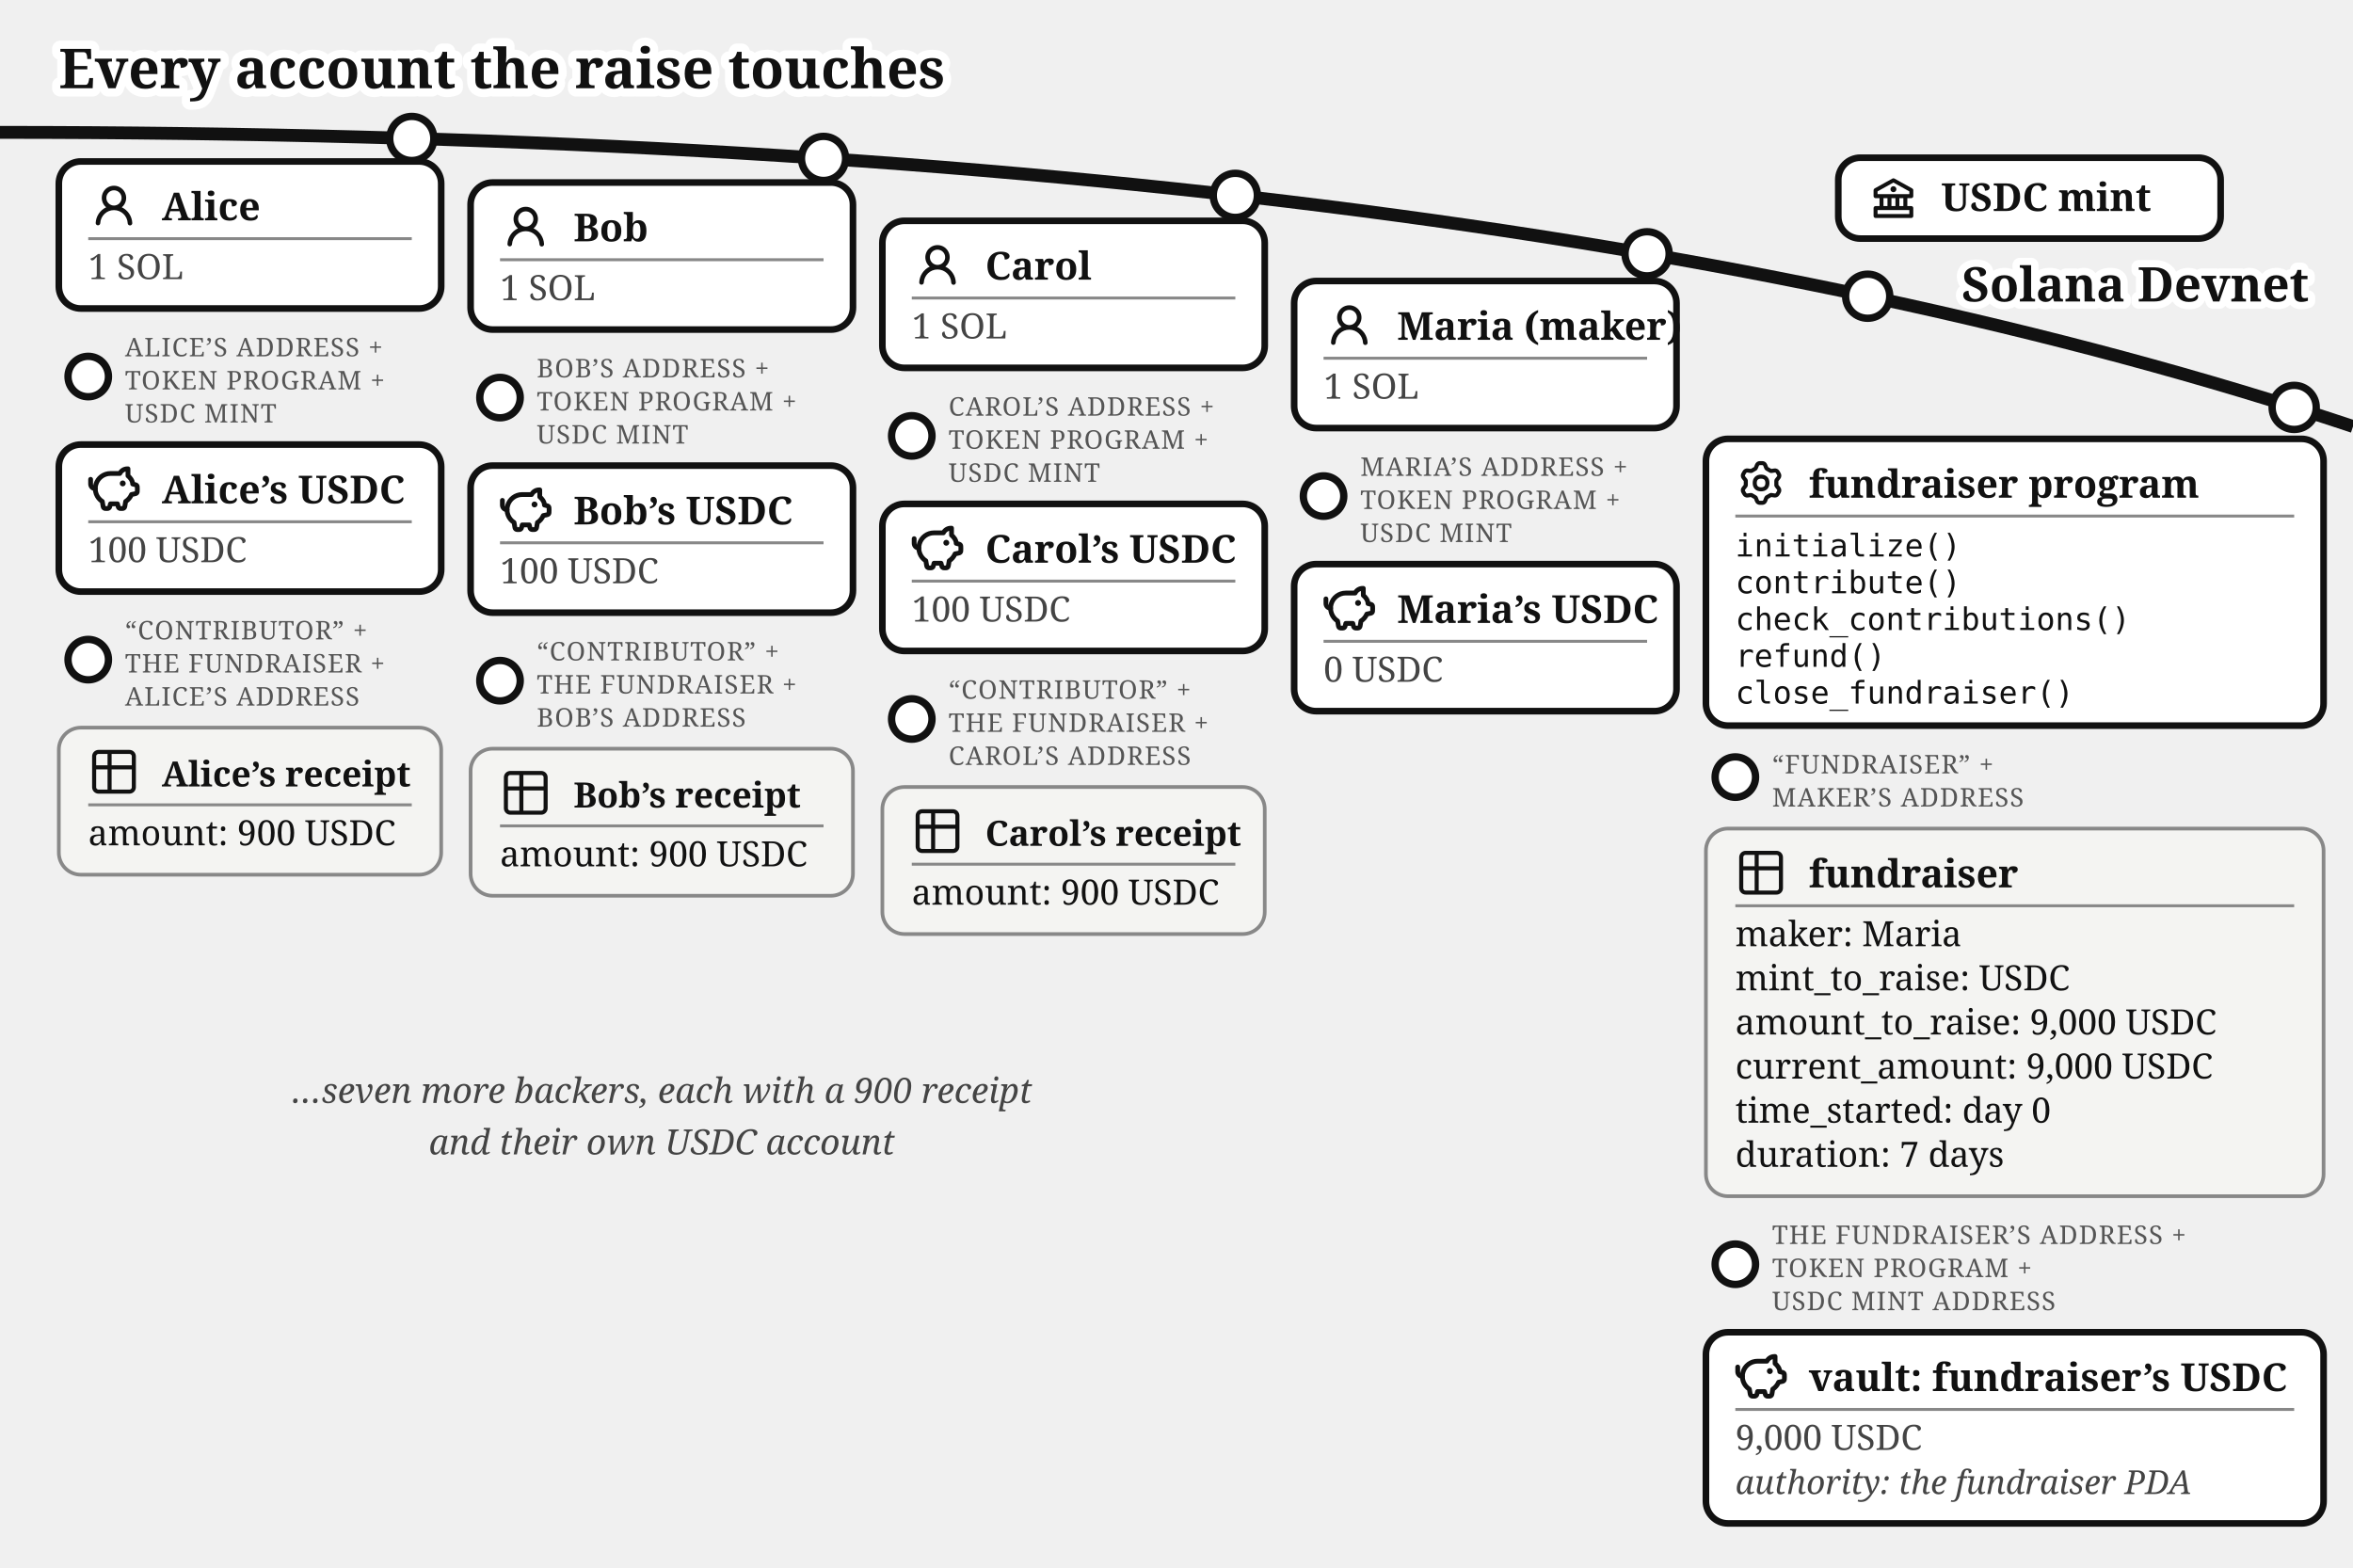
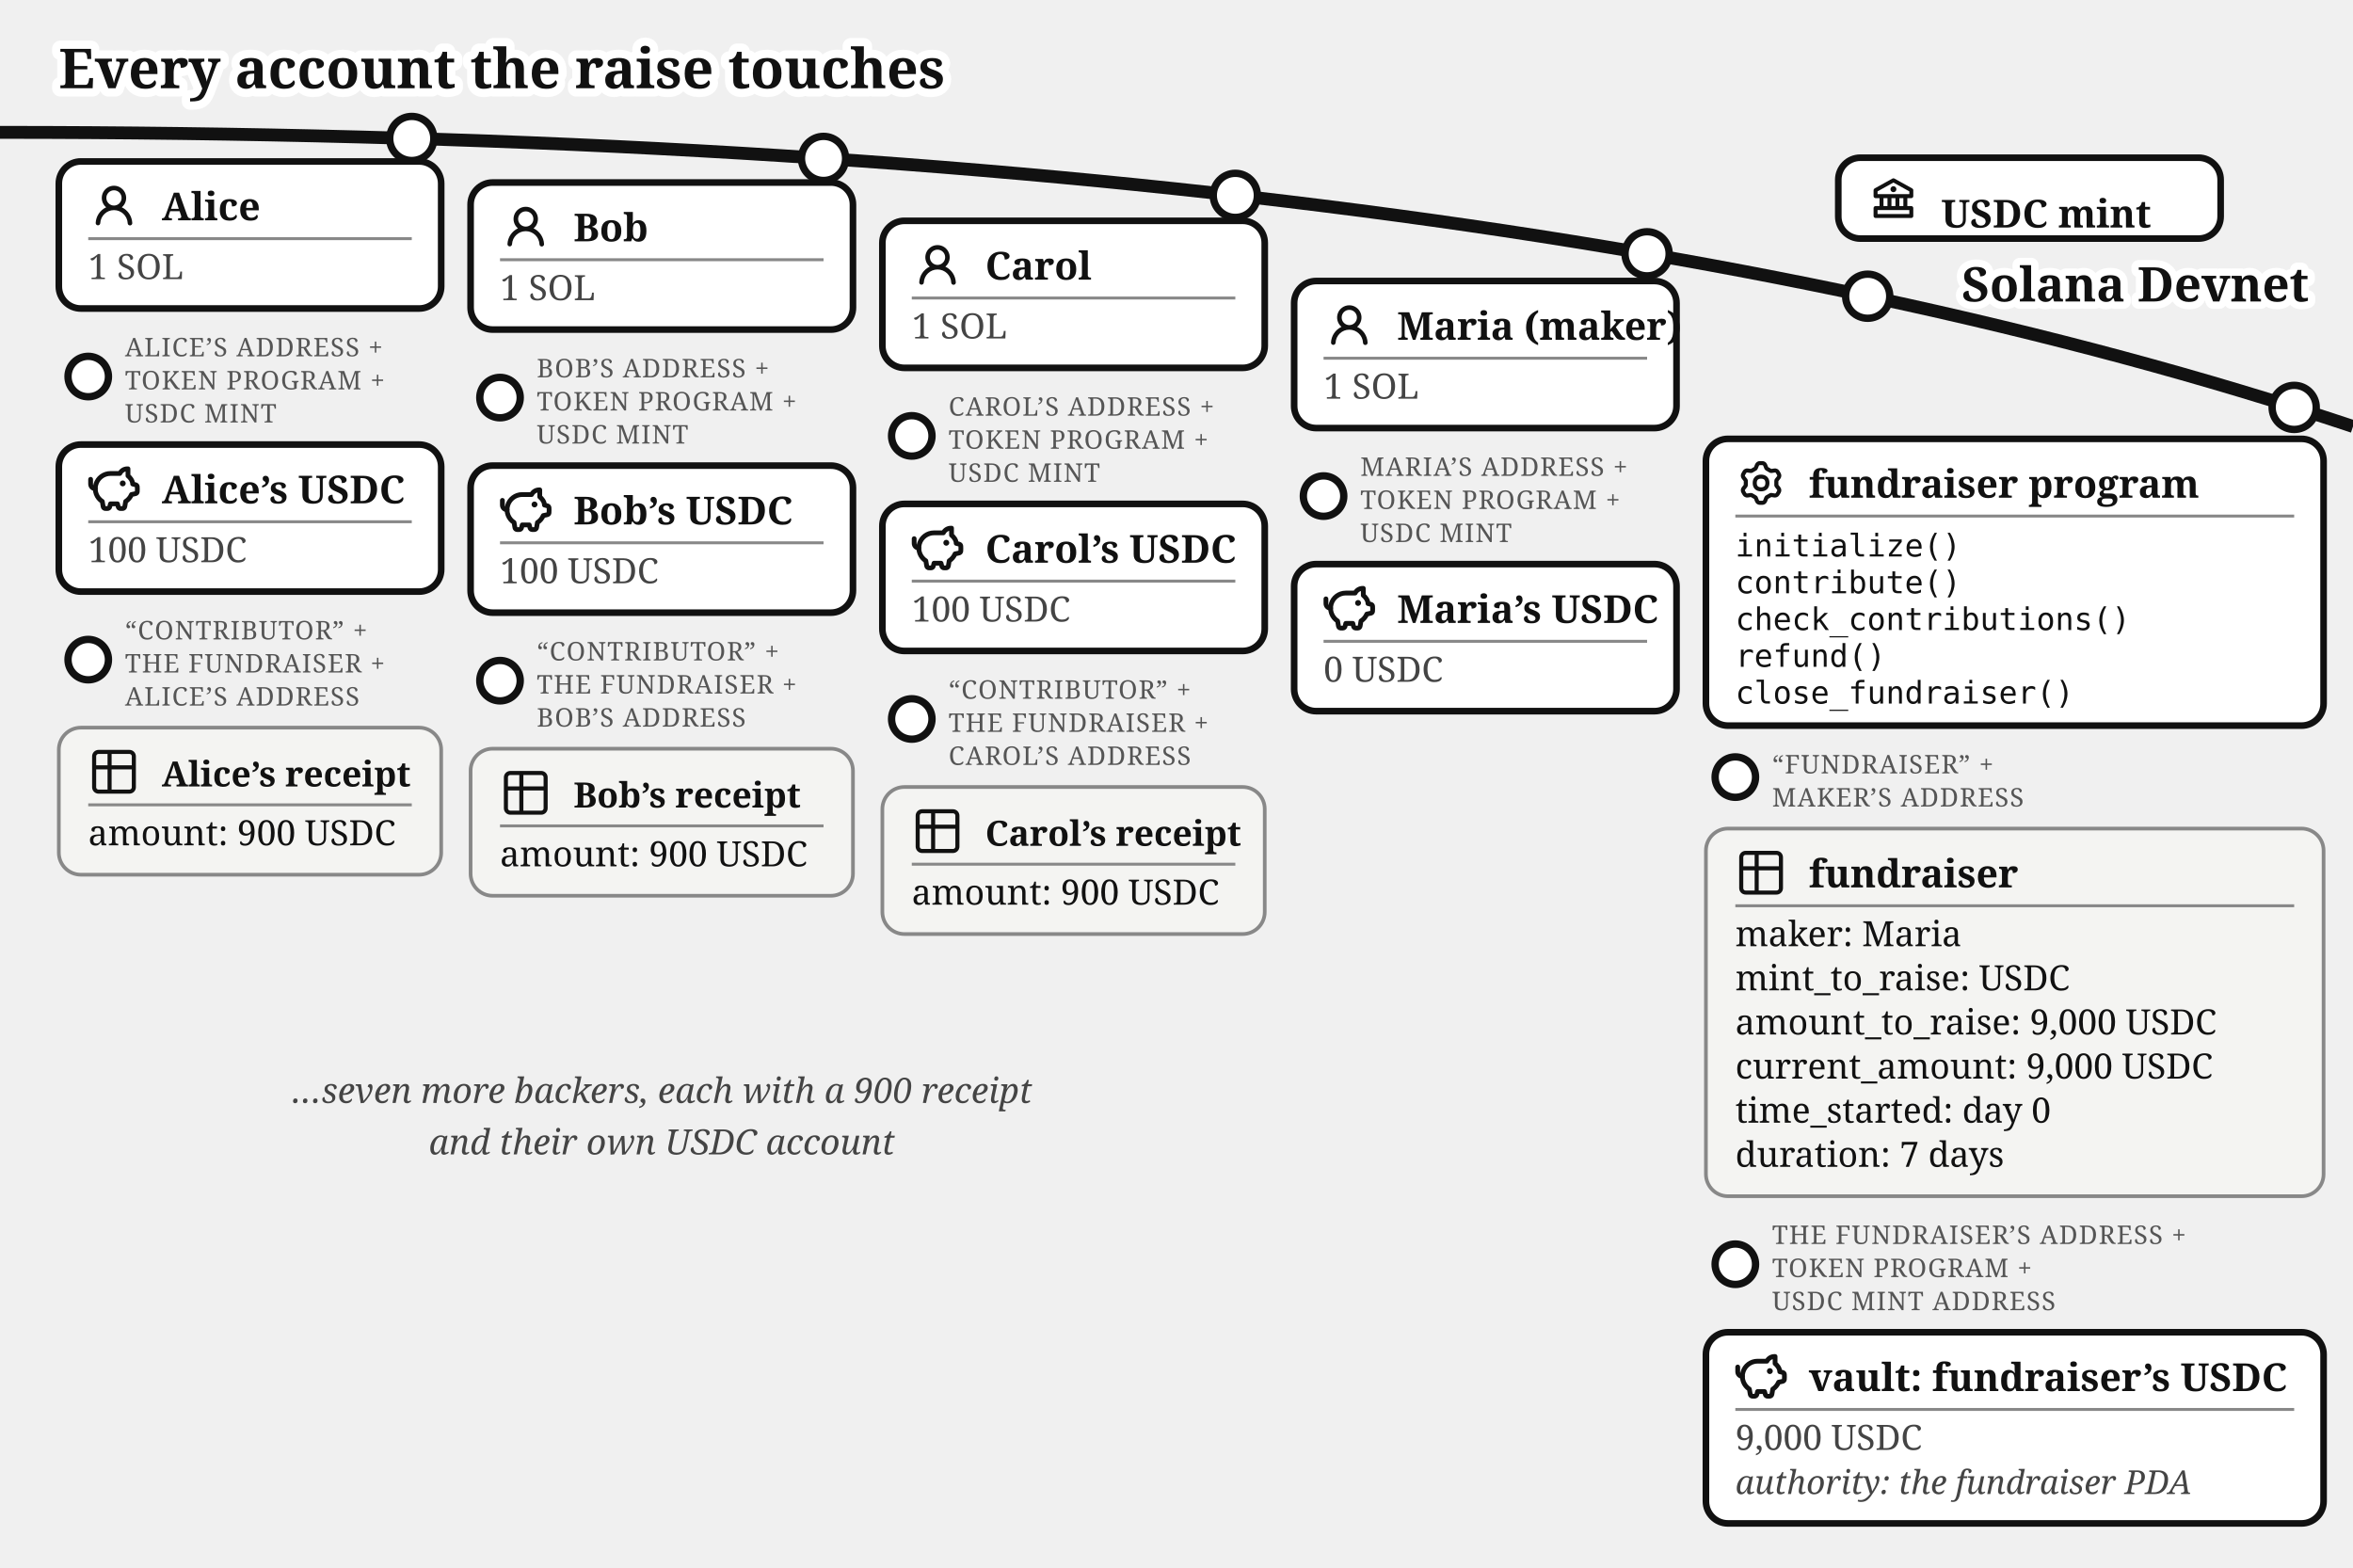
<svg xmlns="http://www.w3.org/2000/svg" viewBox="0 0 640 426.37" font-family="Gelasio, Georgia, serif" fill="#111">
  <text stroke="#fff" stroke-width="4.5" paint-order="stroke" stroke-linejoin="round" x="16" y="24" font-size="15" font-weight="bold">Every account the raise touches</text>
  <defs>
    <marker id="fund-map-a" markerWidth="9" markerHeight="8" refX="8" refY="4" orient="auto">
      <path d="M0,0 L9,4 L0,8 z" fill="#1e7a3c" />
    </marker>
    <marker id="fund-map-g" markerWidth="9" markerHeight="8" refX="8" refY="4" orient="auto">
      <path d="M0,0 L9,4 L0,8 z" fill="#777" />
    </marker>
  </defs>
  <path d="M 0,36 Q 400,36 640,116" fill="none" stroke="#111" stroke-width="3.5" />
  <text stroke="#fff" stroke-width="4" paint-order="stroke" stroke-linejoin="round" x="628" y="82" font-size="13" font-weight="bold" fill="#111" text-anchor="end">Solana Devnet</text>
  <g>
    <circle cx="508" cy="80.573" r="6" fill="#fff" stroke="#111" stroke-width="2" />
    <rect x="500" y="42.893" width="104" height="22" rx="6" fill="#fff" stroke="#111" stroke-width="1.8" />
    <g transform="translate(508,46.8932)">
      <g transform="translate(0.52,0.519) scale(0.54)" fill="#111">
        <path d="m21.49 7.13l-9-5a.99.99 0 0 0-.97 0l-9.01 5C2.19 7.31 2 7.64 2 8v3c0 .55.45 1 1 1h2v4H3c-.55 0-1 .45-1 1v4c0 .55.45 1 1 1h18c.55 0 1-.45 1-1v-4c0-.55-.45-1-1-1h-2v-4h2c.55 0 1-.45 1-1V8a1 1 0 0 0-.51-.87M7 12h2v4H7zm6 0v4h-2v-4zm7 6v2H4v-2zm-3-2h-2v-4h2zm3-6H4V8.59l8-4.44l8 4.44z" />
        <path d="M12 6a1.5 1.5 0 1 0 0 3a1.5 1.5 0 1 0 0-3" />
      </g>
    </g>
-     <text x="528" y="57.39" font-size="10.5" font-weight="bold">USDC mint</text>
+     <text x="528" y="61.89" font-size="10.5" font-weight="bold">USDC mint</text>
  </g>
  <g>
    <circle cx="112" cy="37.663" r="6" fill="#fff" stroke="#111" stroke-width="2" />
    <rect x="16" y="43.917" width="104" height="40" rx="6" fill="#fff" stroke="#111" stroke-width="1.8" />
    <g transform="translate(24,48.9168)">
      <g transform="translate(0.36,0.767) scale(0.8301)" fill="#111">
        <path d="M10.561 8.073a6 6 0 0 1 3.432 5.142a.75.75 0 1 1-1.498.07a4.5 4.5 0 0 0-8.99 0a.75.75 0 0 1-1.498-.07a6 6 0 0 1 3.431-5.142a3.999 3.999 0 1 1 5.123 0M10.5 5a2.5 2.5 0 1 0-5 0a2.5 2.5 0 0 0 5 0" />
      </g>
    </g>
    <text x="44" y="59.917" font-size="10.5" font-weight="bold">Alice</text>
    <line x1="24" y1="64.917" x2="112" y2="64.917" stroke="#888" stroke-width="0.8" />
    <text x="24" y="75.917" font-size="9.5" fill="#444">1 SOL</text>
  </g>
  <g>
    <circle cx="24" cy="102.417" r="5.5" fill="#fff" stroke="#111" stroke-width="2" />
    <text x="34" y="96.917" font-size="7" letter-spacing="0.3" fill="#555">ALICE’S ADDRESS +</text>
    <text x="34" y="105.917" font-size="7" letter-spacing="0.3" fill="#555">TOKEN PROGRAM +</text>
    <text x="34" y="114.917" font-size="7" letter-spacing="0.3" fill="#555">USDC MINT</text>
    <rect x="16" y="120.917" width="104" height="40" rx="6" fill="#fff" stroke="#111" stroke-width="1.8" />
    <g transform="translate(24,125.917)">
      <g transform="translate(-0.624,-0.624) scale(0.6353)" fill="none" stroke="#111" stroke-linecap="round" stroke-linejoin="round" stroke-width="2.047">
        <path d="M14.5 5.5h-4A6.5 6.5 0 0 0 7 17.478l.288 1.738c.07.423.105.635.202.798a1 1 0 0 0 .49.416c.178.07.392.07.822.07c.397 0 .596 0 .764-.062a1 1 0 0 0 .479-.374c.1-.148.15-.34.246-.727l.209-.837h3l.21.837c.096.386.144.58.245.727a1 1 0 0 0 .479.374c.168.062.367.062.764.062c.43 0 .644 0 .821-.07a1 1 0 0 0 .49-.416c.098-.163.133-.375.203-.798L17 17.478a6.5 6.5 0 0 0 2.502-2.978l.89-.178c.77-.154 1.155-.231 1.381-.508c.227-.276.227-.669.227-1.453v-.3c0-.75 0-1.124-.212-1.396c-.212-.27-.575-.362-1.303-.544L20 10c0-1.5-1.167-2.833-2-3.5v-3h-.264c-1.37 0-2.623.774-3.236 2" />
        <path d="M15.875 9.75h-.125m.25 0a.25.25 0 1 1-.5 0a.25.25 0 0 1 .5 0M2 8v2a2 2 0 0 0 2 2" />
      </g>
    </g>
    <text x="44" y="136.917" font-size="10.5" font-weight="bold">Alice’s USDC</text>
    <line x1="24" y1="141.917" x2="112" y2="141.917" stroke="#888" stroke-width="0.8" />
    <text x="24" y="152.917" font-size="9.5" fill="#444">100 USDC</text>
  </g>
  <g>
    <circle cx="24" cy="179.417" r="5.5" fill="#fff" stroke="#111" stroke-width="2" />
    <text x="34" y="173.917" font-size="7" letter-spacing="0.3" fill="#555">“CONTRIBUTOR” +</text>
    <text x="34" y="182.917" font-size="7" letter-spacing="0.3" fill="#555">THE FUNDRAISER +</text>
    <text x="34" y="191.917" font-size="7" letter-spacing="0.3" fill="#555">ALICE’S ADDRESS</text>
    <rect x="16" y="197.917" width="104" height="40" rx="6" fill="#f4f4f2" stroke="#888" />
    <g transform="translate(24,202.917)">
      <g transform="translate(-0.195,-0.195) scale(0.6)" fill="none" stroke="#111" stroke-linecap="round" stroke-linejoin="round" stroke-width="1.843">
        <path d="M3 5a2 2 0 0 1 2-2h14a2 2 0 0 1 2 2v14a2 2 0 0 1-2 2H5a2 2 0 0 1-2-2zm0 5h18M10 3v18" />
      </g>
    </g>
    <text x="44" y="213.917" font-size="9.5" font-weight="bold">Alice’s receipt</text>
    <line x1="24" y1="218.917" x2="112" y2="218.917" stroke="#888" stroke-width="0.8" />
    <text x="24" y="229.917" font-size="9.5">amount: 900 USDC</text>
  </g>
  <g>
    <circle cx="224" cy="43.091" r="6" fill="#fff" stroke="#111" stroke-width="2" />
    <rect x="128" y="49.644" width="104" height="40" rx="6" fill="#fff" stroke="#111" stroke-width="1.8" />
    <g transform="translate(136,54.6439)">
      <g transform="translate(0.36,0.767) scale(0.8301)" fill="#111">
        <path d="M10.561 8.073a6 6 0 0 1 3.432 5.142a.75.75 0 1 1-1.498.07a4.5 4.5 0 0 0-8.99 0a.75.75 0 0 1-1.498-.07a6 6 0 0 1 3.431-5.142a3.999 3.999 0 1 1 5.123 0M10.5 5a2.5 2.5 0 1 0-5 0a2.5 2.5 0 0 0 5 0" />
      </g>
    </g>
    <text x="156" y="65.644" font-size="10.5" font-weight="bold">Bob</text>
    <line x1="136" y1="70.644" x2="224" y2="70.644" stroke="#888" stroke-width="0.8" />
    <text x="136" y="81.644" font-size="9.5" fill="#444">1 SOL</text>
  </g>
  <g>
    <circle cx="136" cy="108.144" r="5.5" fill="#fff" stroke="#111" stroke-width="2" />
    <text x="146" y="102.644" font-size="7" letter-spacing="0.3" fill="#555">BOB’S ADDRESS +</text>
    <text x="146" y="111.644" font-size="7" letter-spacing="0.3" fill="#555">TOKEN PROGRAM +</text>
    <text x="146" y="120.644" font-size="7" letter-spacing="0.3" fill="#555">USDC MINT</text>
    <rect x="128" y="126.644" width="104" height="40" rx="6" fill="#fff" stroke="#111" stroke-width="1.8" />
    <g transform="translate(136,131.644)">
      <g transform="translate(-0.624,-0.624) scale(0.6353)" fill="none" stroke="#111" stroke-linecap="round" stroke-linejoin="round" stroke-width="2.047">
        <path d="M14.5 5.5h-4A6.5 6.5 0 0 0 7 17.478l.288 1.738c.07.423.105.635.202.798a1 1 0 0 0 .49.416c.178.07.392.07.822.07c.397 0 .596 0 .764-.062a1 1 0 0 0 .479-.374c.1-.148.15-.34.246-.727l.209-.837h3l.21.837c.096.386.144.58.245.727a1 1 0 0 0 .479.374c.168.062.367.062.764.062c.43 0 .644 0 .821-.07a1 1 0 0 0 .49-.416c.098-.163.133-.375.203-.798L17 17.478a6.5 6.5 0 0 0 2.502-2.978l.89-.178c.77-.154 1.155-.231 1.381-.508c.227-.276.227-.669.227-1.453v-.3c0-.75 0-1.124-.212-1.396c-.212-.27-.575-.362-1.303-.544L20 10c0-1.5-1.167-2.833-2-3.5v-3h-.264c-1.37 0-2.623.774-3.236 2" />
        <path d="M15.875 9.75h-.125m.25 0a.25.25 0 1 1-.5 0a.25.25 0 0 1 .5 0M2 8v2a2 2 0 0 0 2 2" />
      </g>
    </g>
    <text x="156" y="142.644" font-size="10.5" font-weight="bold">Bob’s USDC</text>
    <line x1="136" y1="147.644" x2="224" y2="147.644" stroke="#888" stroke-width="0.8" />
    <text x="136" y="158.644" font-size="9.5" fill="#444">100 USDC</text>
  </g>
  <g>
    <circle cx="136" cy="185.144" r="5.5" fill="#fff" stroke="#111" stroke-width="2" />
    <text x="146" y="179.644" font-size="7" letter-spacing="0.3" fill="#555">“CONTRIBUTOR” +</text>
    <text x="146" y="188.644" font-size="7" letter-spacing="0.3" fill="#555">THE FUNDRAISER +</text>
    <text x="146" y="197.644" font-size="7" letter-spacing="0.3" fill="#555">BOB’S ADDRESS</text>
    <rect x="128" y="203.644" width="104" height="40" rx="6" fill="#f4f4f2" stroke="#888" />
    <g transform="translate(136,208.644)">
      <g transform="translate(-0.195,-0.195) scale(0.6)" fill="none" stroke="#111" stroke-linecap="round" stroke-linejoin="round" stroke-width="1.843">
        <path d="M3 5a2 2 0 0 1 2-2h14a2 2 0 0 1 2 2v14a2 2 0 0 1-2 2H5a2 2 0 0 1-2-2zm0 5h18M10 3v18" />
      </g>
    </g>
    <text x="156" y="219.644" font-size="9.5" font-weight="bold">Bob’s receipt</text>
    <line x1="136" y1="224.644" x2="224" y2="224.644" stroke="#888" stroke-width="0.8" />
    <text x="136" y="235.644" font-size="9.5">amount: 900 USDC</text>
  </g>
  <g>
    <circle cx="336" cy="53.138" r="6" fill="#fff" stroke="#111" stroke-width="2" />
    <rect x="240" y="60.062" width="104" height="40" rx="6" fill="#fff" stroke="#111" stroke-width="1.8" />
    <g transform="translate(248,65.0617)">
      <g transform="translate(0.36,0.767) scale(0.8301)" fill="#111">
        <path d="M10.561 8.073a6 6 0 0 1 3.432 5.142a.75.75 0 1 1-1.498.07a4.5 4.5 0 0 0-8.99 0a.75.75 0 0 1-1.498-.07a6 6 0 0 1 3.431-5.142a3.999 3.999 0 1 1 5.123 0M10.5 5a2.5 2.5 0 1 0-5 0a2.5 2.5 0 0 0 5 0" />
      </g>
    </g>
    <text x="268" y="76.062" font-size="10.5" font-weight="bold">Carol</text>
    <line x1="248" y1="81.062" x2="336" y2="81.062" stroke="#888" stroke-width="0.8" />
    <text x="248" y="92.062" font-size="9.5" fill="#444">1 SOL</text>
  </g>
  <g>
    <circle cx="248" cy="118.562" r="5.5" fill="#fff" stroke="#111" stroke-width="2" />
    <text x="258" y="113.062" font-size="7" letter-spacing="0.3" fill="#555">CAROL’S ADDRESS +</text>
    <text x="258" y="122.062" font-size="7" letter-spacing="0.3" fill="#555">TOKEN PROGRAM +</text>
    <text x="258" y="131.062" font-size="7" letter-spacing="0.3" fill="#555">USDC MINT</text>
    <rect x="240" y="137.062" width="104" height="40" rx="6" fill="#fff" stroke="#111" stroke-width="1.8" />
    <g transform="translate(248,142.062)">
      <g transform="translate(-0.624,-0.624) scale(0.6353)" fill="none" stroke="#111" stroke-linecap="round" stroke-linejoin="round" stroke-width="2.047">
        <path d="M14.5 5.5h-4A6.5 6.5 0 0 0 7 17.478l.288 1.738c.07.423.105.635.202.798a1 1 0 0 0 .49.416c.178.07.392.07.822.07c.397 0 .596 0 .764-.062a1 1 0 0 0 .479-.374c.1-.148.15-.34.246-.727l.209-.837h3l.21.837c.096.386.144.58.245.727a1 1 0 0 0 .479.374c.168.062.367.062.764.062c.43 0 .644 0 .821-.07a1 1 0 0 0 .49-.416c.098-.163.133-.375.203-.798L17 17.478a6.5 6.5 0 0 0 2.502-2.978l.89-.178c.77-.154 1.155-.231 1.381-.508c.227-.276.227-.669.227-1.453v-.3c0-.75 0-1.124-.212-1.396c-.212-.27-.575-.362-1.303-.544L20 10c0-1.5-1.167-2.833-2-3.5v-3h-.264c-1.37 0-2.623.774-3.236 2" />
        <path d="M15.875 9.75h-.125m.25 0a.25.25 0 1 1-.5 0a.25.25 0 0 1 .5 0M2 8v2a2 2 0 0 0 2 2" />
      </g>
    </g>
    <text x="268" y="153.062" font-size="10.5" font-weight="bold">Carol’s USDC</text>
    <line x1="248" y1="158.062" x2="336" y2="158.062" stroke="#888" stroke-width="0.8" />
    <text x="248" y="169.062" font-size="9.5" fill="#444">100 USDC</text>
  </g>
  <g>
    <circle cx="248" cy="195.562" r="5.5" fill="#fff" stroke="#111" stroke-width="2" />
    <text x="258" y="190.062" font-size="7" letter-spacing="0.3" fill="#555">“CONTRIBUTOR” +</text>
    <text x="258" y="199.062" font-size="7" letter-spacing="0.3" fill="#555">THE FUNDRAISER +</text>
    <text x="258" y="208.062" font-size="7" letter-spacing="0.3" fill="#555">CAROL’S ADDRESS</text>
    <rect x="240" y="214.062" width="104" height="40" rx="6" fill="#f4f4f2" stroke="#888" />
    <g transform="translate(248,219.062)">
      <g transform="translate(-0.195,-0.195) scale(0.6)" fill="none" stroke="#111" stroke-linecap="round" stroke-linejoin="round" stroke-width="1.843">
        <path d="M3 5a2 2 0 0 1 2-2h14a2 2 0 0 1 2 2v14a2 2 0 0 1-2 2H5a2 2 0 0 1-2-2zm0 5h18M10 3v18" />
      </g>
    </g>
    <text x="268" y="230.062" font-size="9.5" font-weight="bold">Carol’s receipt</text>
    <line x1="248" y1="235.062" x2="336" y2="235.062" stroke="#888" stroke-width="0.8" />
    <text x="248" y="246.062" font-size="9.5">amount: 900 USDC</text>
  </g>
  <g>
    <circle cx="448" cy="69.033" r="6" fill="#fff" stroke="#111" stroke-width="2" />
    <rect x="352" y="76.436" width="104" height="40" rx="6" fill="#fff" stroke="#111" stroke-width="1.8" />
    <g transform="translate(360,81.4364)">
      <g transform="translate(0.36,0.767) scale(0.8301)" fill="#111">
        <path d="M10.561 8.073a6 6 0 0 1 3.432 5.142a.75.75 0 1 1-1.498.07a4.5 4.5 0 0 0-8.99 0a.75.75 0 0 1-1.498-.07a6 6 0 0 1 3.431-5.142a3.999 3.999 0 1 1 5.123 0M10.5 5a2.5 2.5 0 1 0-5 0a2.5 2.5 0 0 0 5 0" />
      </g>
    </g>
    <text x="380" y="92.436" font-size="10.5" font-weight="bold">Maria (maker)</text>
    <line x1="360" y1="97.436" x2="448" y2="97.436" stroke="#888" stroke-width="0.8" />
    <text x="360" y="108.436" font-size="9.5" fill="#444">1 SOL</text>
  </g>
  <g>
    <circle cx="360" cy="134.936" r="5.5" fill="#fff" stroke="#111" stroke-width="2" />
    <text x="370" y="129.436" font-size="7" letter-spacing="0.3" fill="#555">MARIA’S ADDRESS +</text>
    <text x="370" y="138.436" font-size="7" letter-spacing="0.3" fill="#555">TOKEN PROGRAM +</text>
    <text x="370" y="147.436" font-size="7" letter-spacing="0.3" fill="#555">USDC MINT</text>
    <rect x="352" y="153.436" width="104" height="40" rx="6" fill="#fff" stroke="#111" stroke-width="1.8" />
    <g transform="translate(360,158.436)">
      <g transform="translate(-0.624,-0.624) scale(0.6353)" fill="none" stroke="#111" stroke-linecap="round" stroke-linejoin="round" stroke-width="2.047">
        <path d="M14.5 5.5h-4A6.5 6.5 0 0 0 7 17.478l.288 1.738c.07.423.105.635.202.798a1 1 0 0 0 .49.416c.178.07.392.07.822.07c.397 0 .596 0 .764-.062a1 1 0 0 0 .479-.374c.1-.148.15-.34.246-.727l.209-.837h3l.21.837c.096.386.144.58.245.727a1 1 0 0 0 .479.374c.168.062.367.062.764.062c.43 0 .644 0 .821-.07a1 1 0 0 0 .49-.416c.098-.163.133-.375.203-.798L17 17.478a6.5 6.5 0 0 0 2.502-2.978l.89-.178c.77-.154 1.155-.231 1.381-.508c.227-.276.227-.669.227-1.453v-.3c0-.75 0-1.124-.212-1.396c-.212-.27-.575-.362-1.303-.544L20 10c0-1.5-1.167-2.833-2-3.5v-3h-.264c-1.37 0-2.623.774-3.236 2" />
        <path d="M15.875 9.75h-.125m.25 0a.25.25 0 1 1-.5 0a.25.25 0 0 1 .5 0M2 8v2a2 2 0 0 0 2 2" />
      </g>
    </g>
    <text x="380" y="169.436" font-size="10.5" font-weight="bold">Maria’s USDC</text>
    <line x1="360" y1="174.436" x2="448" y2="174.436" stroke="#888" stroke-width="0.8" />
    <text x="360" y="185.436" font-size="9.5" fill="#444">0 USDC</text>
  </g>
  <g>
    <circle cx="624" cy="110.812" r="6" fill="#fff" stroke="#111" stroke-width="2" />
    <rect x="464" y="119.37" width="168" height="78" rx="6" fill="#fff" stroke="#111" stroke-width="1.8" />
    <g transform="translate(472,124.37)">
      <g transform="translate(0.951,0.952) scale(0.864)" fill="none" stroke="#111" stroke-linecap="round" stroke-linejoin="round" stroke-width="1.28">
        <path d="M11.808 7.727c0 .05.017.1.048.14l.667.84a.96.96 0 0 1 .082 1.08l-.392.676a.96.96 0 0 1-.975.47l-1.063-.16a.23.23 0 0 0-.145.027l-1.26.727a.23.23 0 0 0-.096.112l-.392 1a.96.96 0 0 1-.893.611h-.782a.96.96 0 0 1-.893-.61l-.392-1a.23.23 0 0 0-.096-.113L3.967 10.8a.23.23 0 0 0-.145-.028l-1.063.162a.96.96 0 0 1-.976-.47l-.39-.677a.96.96 0 0 1 .08-1.08l.67-.84a.22.22 0 0 0 .05-.14V6.273c0-.05-.018-.1-.05-.14l-.67-.84a.96.96 0 0 1-.08-1.08l.39-.676a.96.96 0 0 1 .976-.47l1.06.16a.23.23 0 0 0 .145-.027l1.262-.73a.23.23 0 0 0 .096-.113l.394-.996A.96.96 0 0 1 6.61.75h.784a.96.96 0 0 1 .893.61l.392.997q.028.075.096.116l1.26.727a.23.23 0 0 0 .145.028l1.062-.162a.96.96 0 0 1 .976.47l.391.677a.96.96 0 0 1-.081 1.08l-.67.84a.22.22 0 0 0-.049.14v1.454Z" />
        <path d="M7 8.996c1.277 0 1.996-.719 1.996-1.996S8.277 5.004 7 5.004S5.004 5.723 5.004 7S5.723 8.996 7 8.996" />
      </g>
    </g>
    <text x="492" y="135.37" font-size="10.5" font-weight="bold">fundraiser program</text>
    <line x1="472" y1="140.37" x2="624" y2="140.37" stroke="#888" stroke-width="0.8" />
    <text x="472" y="151.37" font-size="8.5" font-family="'DejaVu Sans Mono', Menlo, monospace">initialize()</text>
    <text x="472" y="161.37" font-size="8.5" font-family="'DejaVu Sans Mono', Menlo, monospace">contribute()</text>
    <text x="472" y="171.37" font-size="8.5" font-family="'DejaVu Sans Mono', Menlo, monospace">check_contributions()</text>
    <text x="472" y="181.37" font-size="8.5" font-family="'DejaVu Sans Mono', Menlo, monospace">refund()</text>
    <text x="472" y="191.37" font-size="8.5" font-family="'DejaVu Sans Mono', Menlo, monospace">close_fundraiser()</text>
  </g>
  <g>
    <circle cx="472" cy="211.37" r="5.5" fill="#fff" stroke="#111" stroke-width="2" />
    <text x="482" y="210.37" font-size="7" letter-spacing="0.3" fill="#555">“FUNDRAISER” +</text>
    <text x="482" y="219.37" font-size="7" letter-spacing="0.3" fill="#555">MAKER’S ADDRESS</text>
    <rect x="464" y="225.37" width="168" height="100" rx="6" fill="#f4f4f2" stroke="#888" />
    <g transform="translate(472,230.37)">
      <g transform="translate(-0.195,-0.195) scale(0.6)" fill="none" stroke="#111" stroke-linecap="round" stroke-linejoin="round" stroke-width="1.843">
        <path d="M3 5a2 2 0 0 1 2-2h14a2 2 0 0 1 2 2v14a2 2 0 0 1-2 2H5a2 2 0 0 1-2-2zm0 5h18M10 3v18" />
      </g>
    </g>
    <text x="492" y="241.37" font-size="10.5" font-weight="bold">fundraiser</text>
    <line x1="472" y1="246.37" x2="624" y2="246.37" stroke="#888" stroke-width="0.8" />
    <text x="472" y="257.37" font-size="9.5">maker: Maria</text>
    <text x="472" y="269.37" font-size="9.5">mint_to_raise: USDC</text>
    <text x="472" y="281.37" font-size="9.5">amount_to_raise: 9,000 USDC</text>
    <text x="472" y="293.37" font-size="9.5">current_amount: 9,000 USDC</text>
    <text x="472" y="305.37" font-size="9.5">time_started: day 0</text>
    <text x="472" y="317.37" font-size="9.5">duration: 7 days</text>
  </g>
  <g>
    <circle cx="472" cy="343.87" r="5.5" fill="#fff" stroke="#111" stroke-width="2" />
    <text x="482" y="338.37" font-size="7" letter-spacing="0.3" fill="#555">THE FUNDRAISER’S ADDRESS +</text>
    <text x="482" y="347.37" font-size="7" letter-spacing="0.3" fill="#555">TOKEN PROGRAM +</text>
    <text x="482" y="356.37" font-size="7" letter-spacing="0.3" fill="#555">USDC MINT ADDRESS</text>
    <rect x="464" y="362.37" width="168" height="52" rx="6" fill="#fff" stroke="#111" stroke-width="1.8" />
    <g transform="translate(472,367.37)">
      <g transform="translate(-0.624,-0.624) scale(0.6353)" fill="none" stroke="#111" stroke-linecap="round" stroke-linejoin="round" stroke-width="2.047">
        <path d="M14.5 5.5h-4A6.5 6.5 0 0 0 7 17.478l.288 1.738c.07.423.105.635.202.798a1 1 0 0 0 .49.416c.178.07.392.07.822.07c.397 0 .596 0 .764-.062a1 1 0 0 0 .479-.374c.1-.148.15-.34.246-.727l.209-.837h3l.21.837c.096.386.144.58.245.727a1 1 0 0 0 .479.374c.168.062.367.062.764.062c.43 0 .644 0 .821-.07a1 1 0 0 0 .49-.416c.098-.163.133-.375.203-.798L17 17.478a6.5 6.5 0 0 0 2.502-2.978l.89-.178c.77-.154 1.155-.231 1.381-.508c.227-.276.227-.669.227-1.453v-.3c0-.75 0-1.124-.212-1.396c-.212-.27-.575-.362-1.303-.544L20 10c0-1.5-1.167-2.833-2-3.5v-3h-.264c-1.37 0-2.623.774-3.236 2" />
        <path d="M15.875 9.75h-.125m.25 0a.25.25 0 1 1-.5 0a.25.25 0 0 1 .5 0M2 8v2a2 2 0 0 0 2 2" />
      </g>
    </g>
    <text x="492" y="378.37" font-size="10.5" font-weight="bold">vault: fundraiser’s USDC</text>
    <line x1="472" y1="383.37" x2="624" y2="383.37" stroke="#888" stroke-width="0.8" />
    <text x="472" y="394.37" font-size="9.5" fill="#444">9,000 USDC</text>
    <text x="472" y="406.37" font-size="9" font-style="italic" fill="#444">authority: the fundraiser PDA</text>
  </g>
  <text x="180" y="300" font-size="9.5" fill="#444" font-style="italic" text-anchor="middle">…seven more backers, each with a 900 receipt</text>
  <text x="180" y="314" font-size="9.5" fill="#444" font-style="italic" text-anchor="middle">and their own USDC account</text>
</svg>
